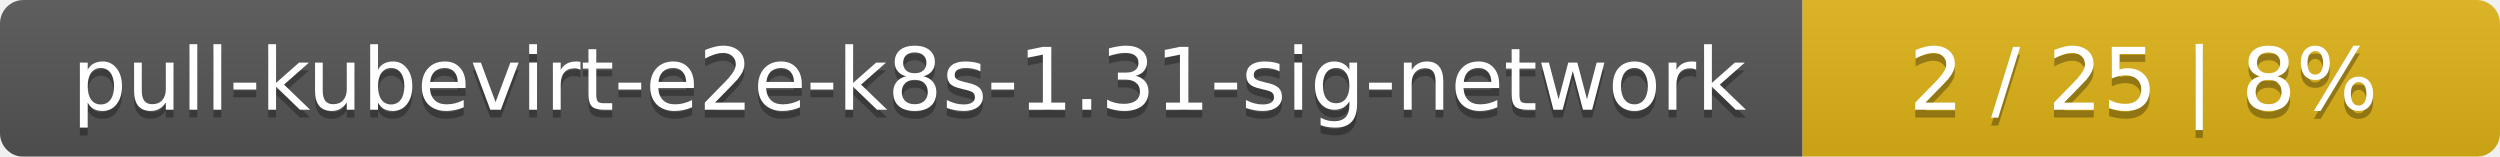
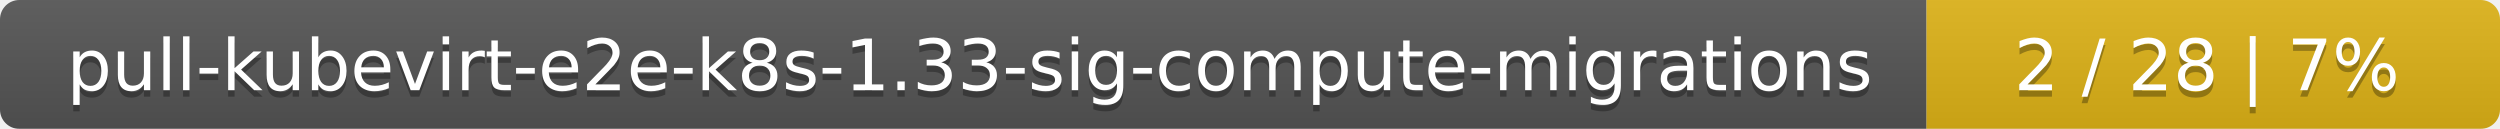
- <svg xmlns="http://www.w3.org/2000/svg" width="319" height="20">
+ <svg xmlns="http://www.w3.org/2000/svg" width="388" height="20">
  <linearGradient id="smooth" x2="0" y2="100%">
    <stop offset="0" stop-color="#bbb" stop-opacity=".1" />
    <stop offset="1" stop-opacity=".1" />
  </linearGradient>
  <mask id="round">
-     <rect width="319" height="20" rx="3" fill="#fff" />
+     <rect width="388" height="20" rx="3" fill="#fff" />
  </mask>
  <g mask="url(#round)">
-     <rect width="230" height="20" fill="#555" />
-     <rect x="230" width="89" height="20" fill="#dfb317" />
-     <rect width="319" height="20" fill="url(#smooth)" />
+     <rect width="299" height="20" fill="#555" />
+     <rect x="299" width="89" height="20" fill="#dfb317" />
+     <rect width="388" height="20" fill="url(#smooth)" />
  </g>
  <g fill="#fff" text-anchor="middle" font-family="DejaVu Sans,Verdana,Geneva,sans-serif" font-size="11">
-     <text x="116" y="15" fill="#010101" fill-opacity=".3">pull-kubevirt-e2e-k8s-1.31-sig-network</text>
-     <text x="116" y="14">pull-kubevirt-e2e-k8s-1.31-sig-network</text>
-     <text x="273.5" y="15" fill="#010101" fill-opacity=".3">2 / 25    |    8%</text>
-     <text x="273.5" y="14">2 / 25    |    8%</text>
+     <text x="150.5" y="15" fill="#010101" fill-opacity=".3">pull-kubevirt-e2e-k8s-1.33-sig-compute-migrations</text>
+     <text x="150.5" y="14">pull-kubevirt-e2e-k8s-1.33-sig-compute-migrations</text>
+     <text x="342.5" y="15" fill="#010101" fill-opacity=".3">2 / 28    |    7%</text>
+     <text x="342.5" y="14">2 / 28    |    7%</text>
  </g>
</svg>
